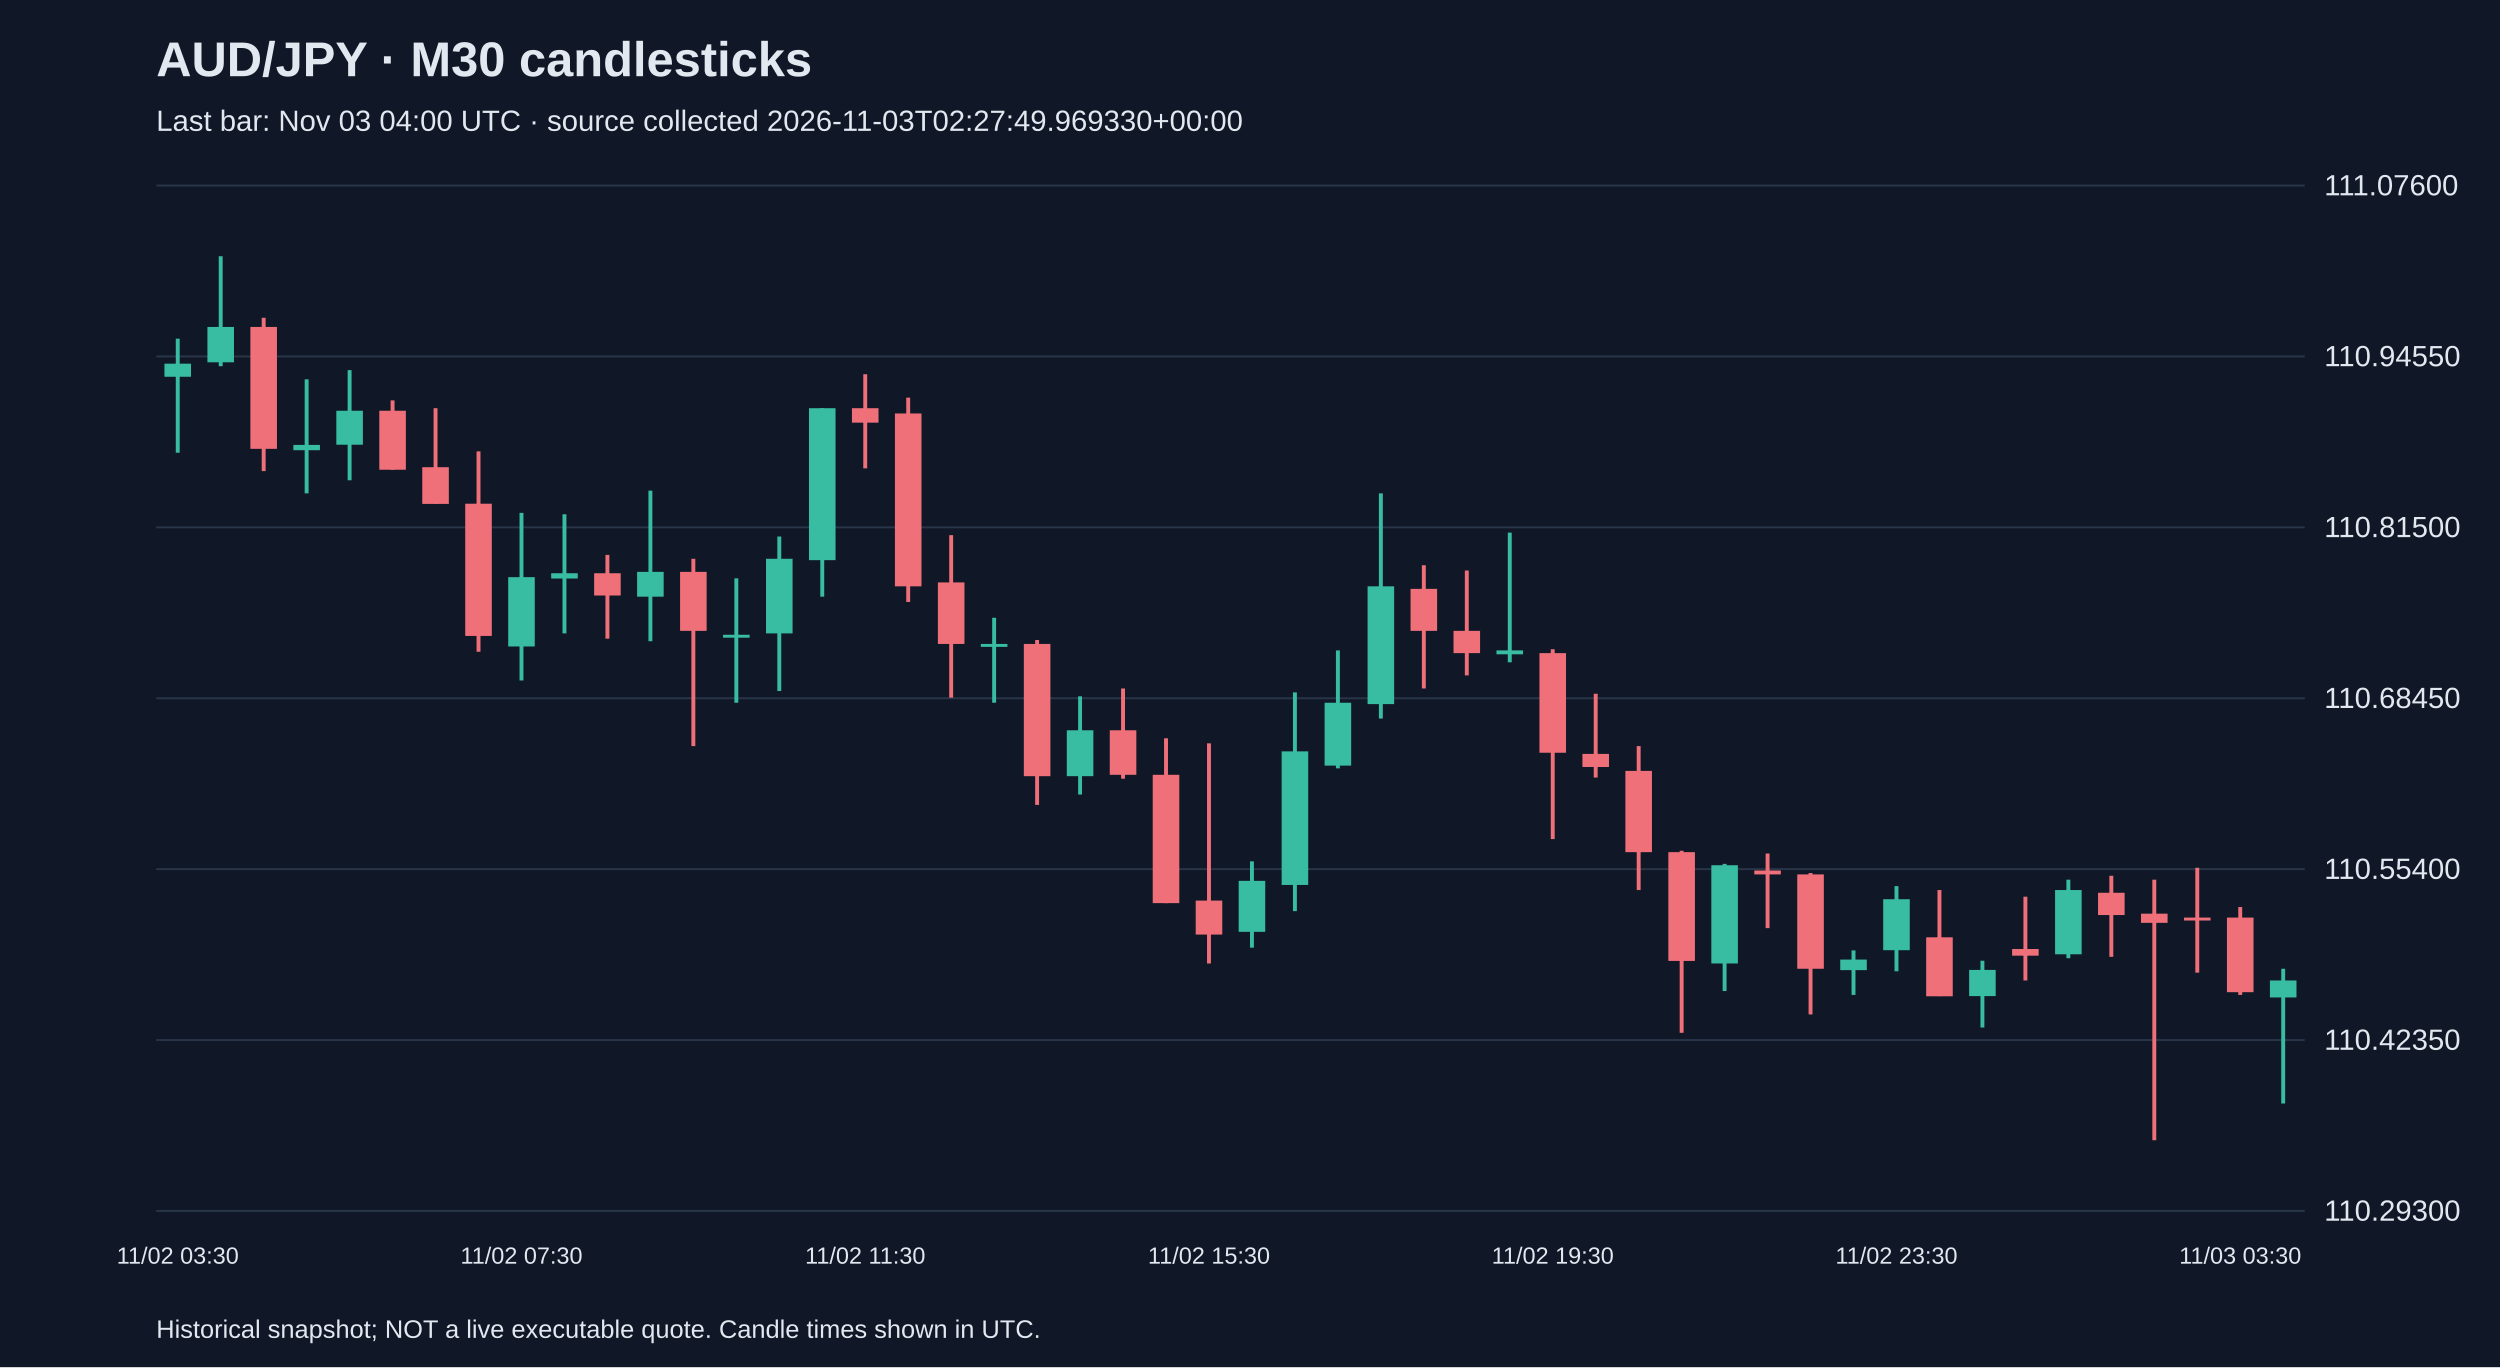
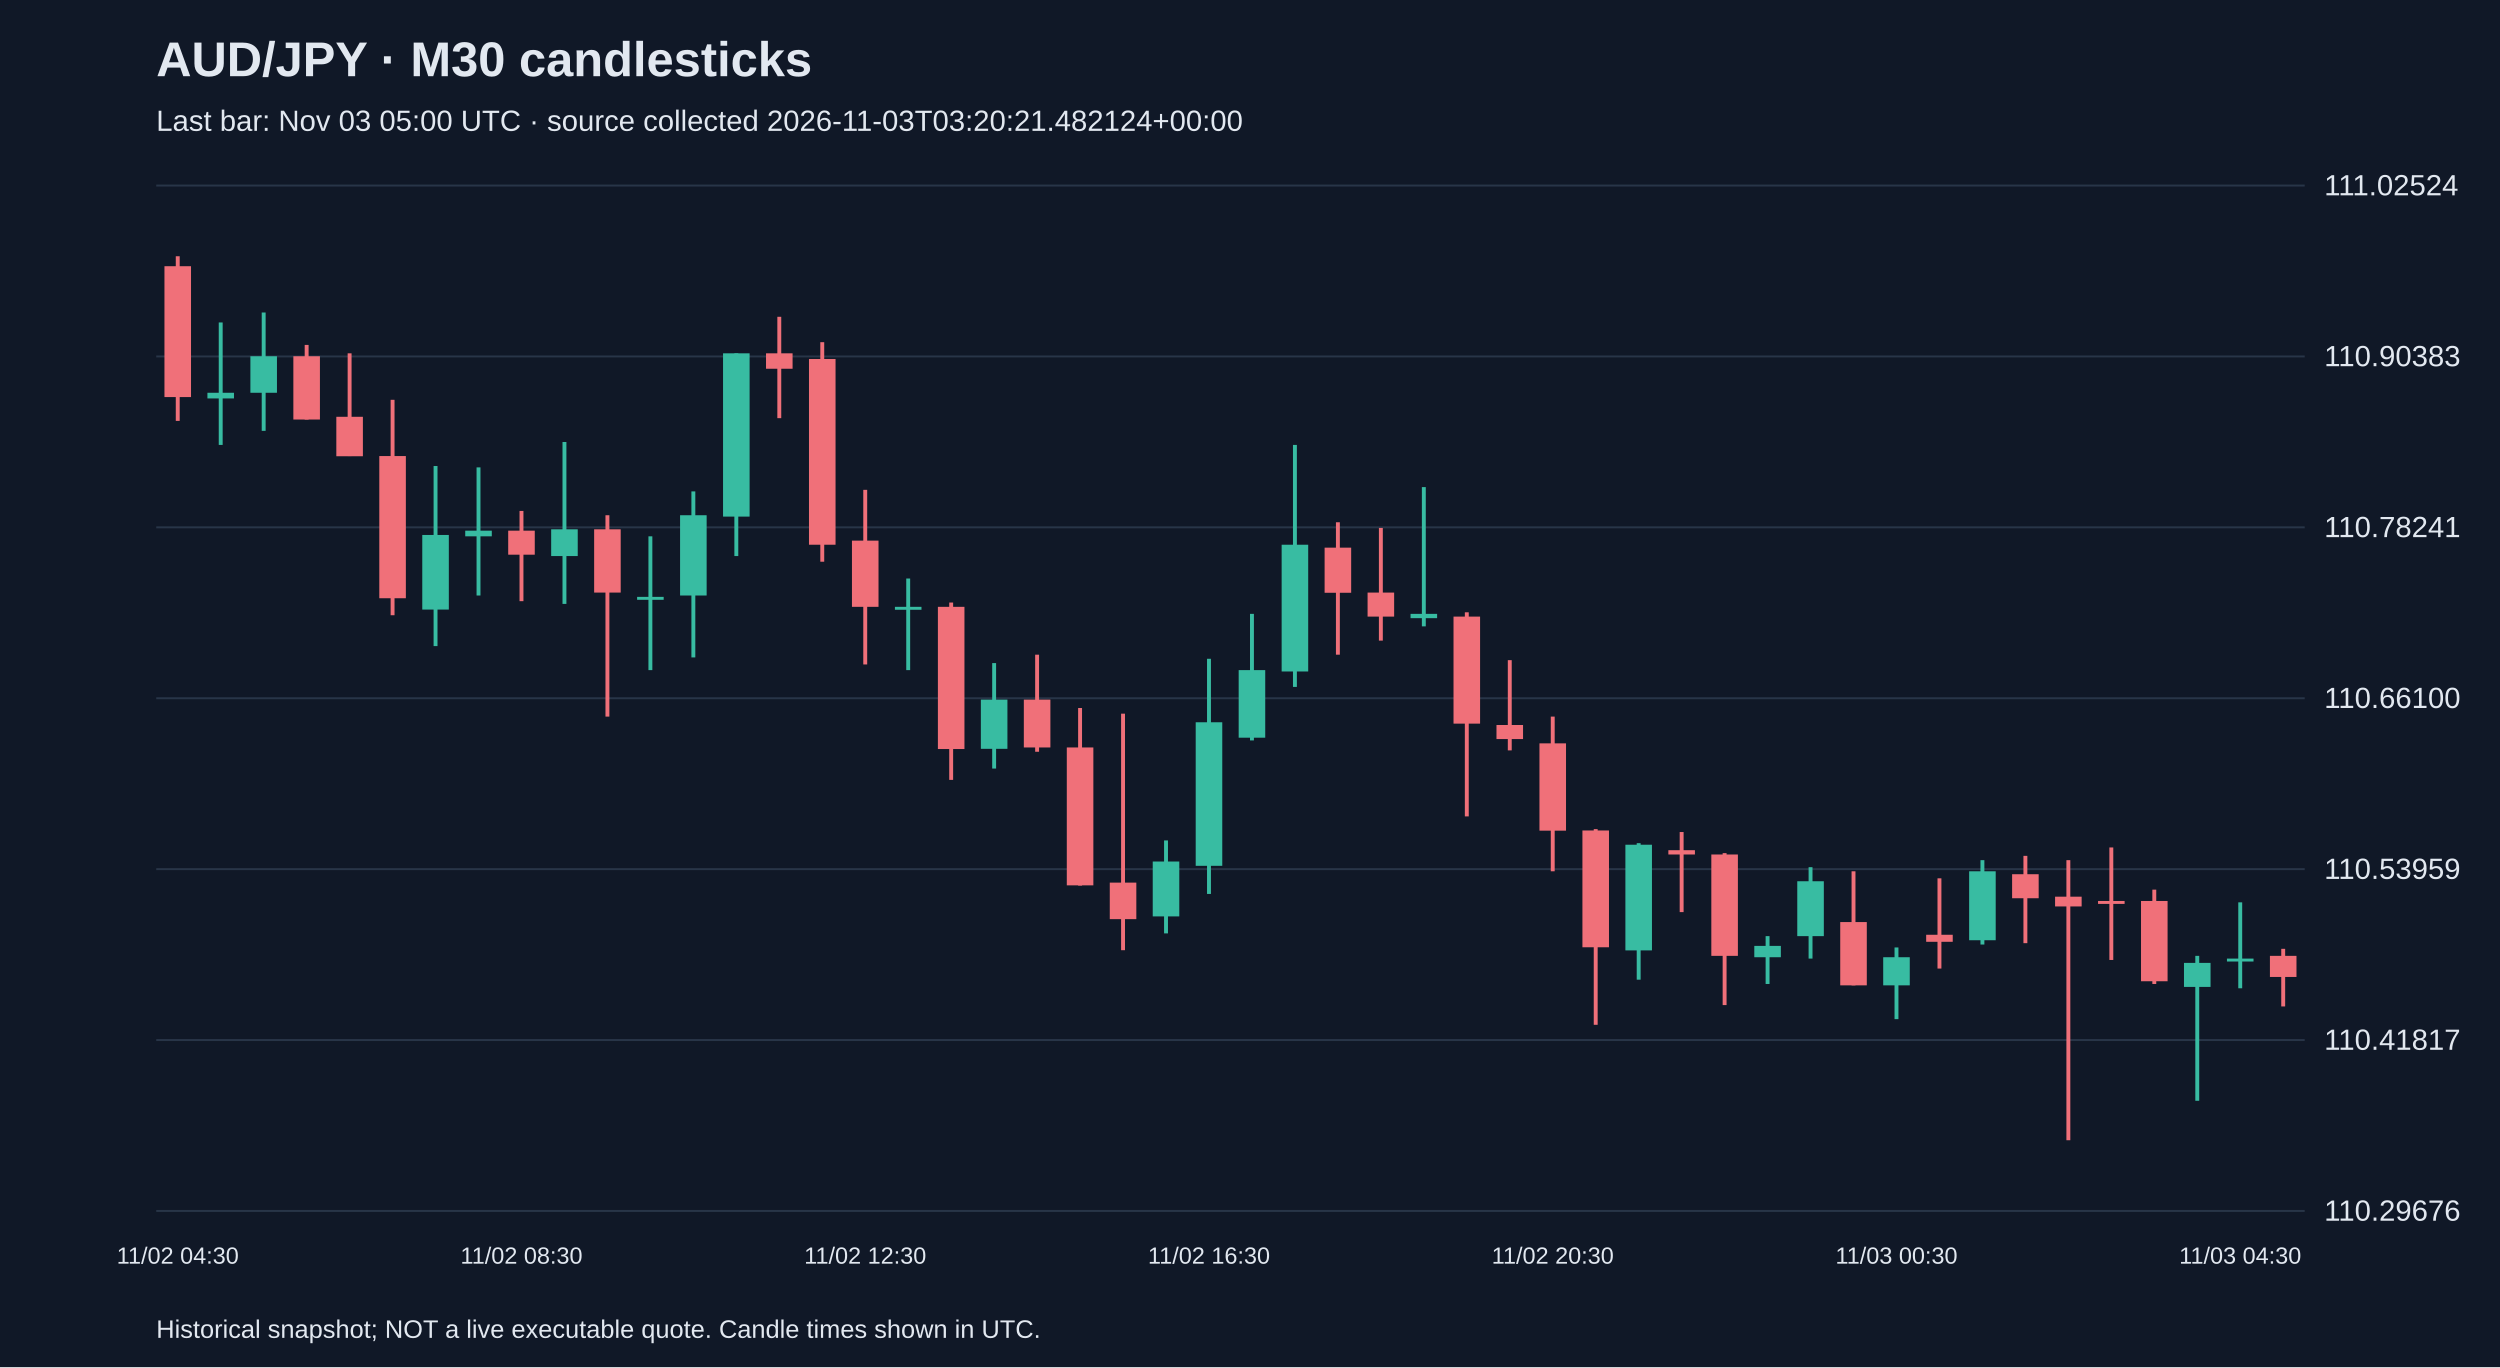
<svg xmlns="http://www.w3.org/2000/svg" viewBox="0 0 1280 700">
  <rect width="100%" height="100%" fill="#101827" />
  <style>text{font-family:Arial,sans-serif;fill:#e2e8f0}</style>
  <text x="80" y="39" font-size="25" font-weight="bold">AUD/JPY · M30 candlesticks</text>
-   <text x="80" y="67" font-size="15" fill="#a6b1c5">Last bar: Nov 03 04:00 UTC · source collected 2026-11-03T02:27:49.969330+00:00</text>
+   <text x="80" y="67" font-size="15" fill="#a6b1c5">Last bar: Nov 03 05:00 UTC · source collected 2026-11-03T03:20:21.482124+00:00</text>
  <line x1="80" y1="620.0" x2="1180" y2="620.0" stroke="#283548" />
-   <text x="1190" y="625.0" font-size="15">110.29300</text>
+   <text x="1190" y="625.0" font-size="15">110.29676</text>
  <line x1="80" y1="532.5" x2="1180" y2="532.5" stroke="#283548" />
-   <text x="1190" y="537.5" font-size="15">110.42350</text>
+   <text x="1190" y="537.5" font-size="15">110.41817</text>
  <line x1="80" y1="445.0" x2="1180" y2="445.0" stroke="#283548" />
-   <text x="1190" y="450.0" font-size="15">110.55400</text>
+   <text x="1190" y="450.0" font-size="15">110.53959</text>
  <line x1="80" y1="357.5" x2="1180" y2="357.5" stroke="#283548" />
-   <text x="1190" y="362.5" font-size="15">110.68450</text>
+   <text x="1190" y="362.5" font-size="15">110.66100</text>
  <line x1="80" y1="270.0" x2="1180" y2="270.0" stroke="#283548" />
-   <text x="1190" y="275.0" font-size="15">110.81500</text>
+   <text x="1190" y="275.0" font-size="15">110.78241</text>
  <line x1="80" y1="182.5" x2="1180" y2="182.5" stroke="#283548" />
-   <text x="1190" y="187.5" font-size="15">110.94550</text>
+   <text x="1190" y="187.5" font-size="15">110.90383</text>
  <line x1="80" y1="95.0" x2="1180" y2="95.0" stroke="#283548" />
-   <text x="1190" y="100.0" font-size="15">111.07600</text>
-   <line x1="91.0" y1="173.4" x2="91.0" y2="231.8" stroke="#38bca2" stroke-width="2" />
-   <rect x="84.2" y="186.2" width="13.6" height="6.7" fill="#38bca2" />
-   <text x="91.0" y="647" text-anchor="middle" font-size="12">11/02 03:30</text>
-   <line x1="113.0" y1="131.2" x2="113.0" y2="187.5" stroke="#38bca2" stroke-width="2" />
-   <rect x="106.2" y="167.4" width="13.6" height="18.1" fill="#38bca2" />
-   <line x1="135.0" y1="162.7" x2="135.0" y2="241.2" stroke="#f07079" stroke-width="2" />
-   <rect x="128.2" y="167.4" width="13.6" height="62.4" fill="#f07079" />
-   <line x1="157.0" y1="194.2" x2="157.0" y2="252.6" stroke="#38bca2" stroke-width="2" />
-   <rect x="150.2" y="227.8" width="13.6" height="2.7" fill="#38bca2" />
-   <line x1="179.0" y1="189.5" x2="179.0" y2="245.9" stroke="#38bca2" stroke-width="2" />
-   <rect x="172.2" y="210.3" width="13.6" height="17.4" fill="#38bca2" />
-   <line x1="201.0" y1="205.0" x2="201.0" y2="240.5" stroke="#f07079" stroke-width="2" />
-   <rect x="194.2" y="210.3" width="13.6" height="30.2" fill="#f07079" />
-   <line x1="223.0" y1="209.0" x2="223.0" y2="257.9" stroke="#f07079" stroke-width="2" />
-   <rect x="216.2" y="239.2" width="13.6" height="18.8" fill="#f07079" />
-   <line x1="245.0" y1="231.1" x2="245.0" y2="333.7" stroke="#f07079" stroke-width="2" />
-   <rect x="238.2" y="257.9" width="13.6" height="67.7" fill="#f07079" />
-   <line x1="267.0" y1="262.6" x2="267.0" y2="348.4" stroke="#38bca2" stroke-width="2" />
-   <rect x="260.2" y="295.5" width="13.6" height="35.5" fill="#38bca2" />
-   <text x="267.0" y="647" text-anchor="middle" font-size="12">11/02 07:30</text>
-   <line x1="289.0" y1="263.3" x2="289.0" y2="324.3" stroke="#38bca2" stroke-width="2" />
-   <rect x="282.2" y="293.5" width="13.6" height="2.7" fill="#38bca2" />
-   <line x1="311.0" y1="284.1" x2="311.0" y2="327.0" stroke="#f07079" stroke-width="2" />
-   <rect x="304.2" y="293.5" width="13.6" height="11.4" fill="#f07079" />
-   <line x1="333.0" y1="251.2" x2="333.0" y2="328.3" stroke="#38bca2" stroke-width="2" />
-   <rect x="326.2" y="292.8" width="13.6" height="12.7" fill="#38bca2" />
-   <line x1="355.0" y1="286.1" x2="355.0" y2="382.0" stroke="#f07079" stroke-width="2" />
-   <rect x="348.2" y="292.8" width="13.6" height="30.2" fill="#f07079" />
-   <line x1="377.0" y1="296.1" x2="377.0" y2="359.8" stroke="#38bca2" stroke-width="2" />
-   <rect x="370.2" y="325.0" width="13.6" height="1.5" fill="#38bca2" />
-   <line x1="399.0" y1="274.7" x2="399.0" y2="353.8" stroke="#38bca2" stroke-width="2" />
-   <rect x="392.2" y="286.1" width="13.6" height="38.2" fill="#38bca2" />
-   <line x1="421.0" y1="209.0" x2="421.0" y2="305.5" stroke="#38bca2" stroke-width="2" />
-   <rect x="414.2" y="209.0" width="13.6" height="77.8" fill="#38bca2" />
-   <line x1="443.0" y1="191.6" x2="443.0" y2="239.8" stroke="#f07079" stroke-width="2" />
-   <rect x="436.2" y="209.0" width="13.6" height="7.4" fill="#f07079" />
-   <text x="443.0" y="647" text-anchor="middle" font-size="12">11/02 11:30</text>
-   <line x1="465.0" y1="203.6" x2="465.0" y2="308.2" stroke="#f07079" stroke-width="2" />
-   <rect x="458.2" y="211.7" width="13.6" height="88.5" fill="#f07079" />
-   <line x1="487.0" y1="274.0" x2="487.0" y2="357.2" stroke="#f07079" stroke-width="2" />
-   <rect x="480.2" y="298.2" width="13.6" height="31.5" fill="#f07079" />
-   <line x1="509.0" y1="316.3" x2="509.0" y2="359.8" stroke="#38bca2" stroke-width="2" />
-   <rect x="502.2" y="329.7" width="13.6" height="1.5" fill="#38bca2" />
-   <line x1="531.0" y1="327.7" x2="531.0" y2="412.1" stroke="#f07079" stroke-width="2" />
-   <rect x="524.2" y="329.7" width="13.6" height="67.7" fill="#f07079" />
-   <line x1="553.0" y1="356.5" x2="553.0" y2="406.8" stroke="#38bca2" stroke-width="2" />
-   <rect x="546.2" y="373.9" width="13.6" height="23.5" fill="#38bca2" />
-   <line x1="575.0" y1="352.5" x2="575.0" y2="398.7" stroke="#f07079" stroke-width="2" />
-   <rect x="568.2" y="373.9" width="13.6" height="22.8" fill="#f07079" />
-   <line x1="597.0" y1="378.0" x2="597.0" y2="462.4" stroke="#f07079" stroke-width="2" />
-   <rect x="590.2" y="396.7" width="13.6" height="65.7" fill="#f07079" />
-   <line x1="619.0" y1="380.6" x2="619.0" y2="493.3" stroke="#f07079" stroke-width="2" />
-   <rect x="612.2" y="461.1" width="13.6" height="17.4" fill="#f07079" />
-   <text x="619.0" y="647" text-anchor="middle" font-size="12">11/02 15:30</text>
-   <line x1="641.0" y1="441.0" x2="641.0" y2="485.2" stroke="#38bca2" stroke-width="2" />
-   <rect x="634.2" y="451.0" width="13.6" height="26.1" fill="#38bca2" />
-   <line x1="663.0" y1="354.5" x2="663.0" y2="466.5" stroke="#38bca2" stroke-width="2" />
-   <rect x="656.2" y="384.7" width="13.6" height="68.4" fill="#38bca2" />
-   <line x1="685.0" y1="333.0" x2="685.0" y2="393.4" stroke="#38bca2" stroke-width="2" />
-   <rect x="678.2" y="359.8" width="13.6" height="32.2" fill="#38bca2" />
-   <line x1="707.0" y1="252.6" x2="707.0" y2="367.9" stroke="#38bca2" stroke-width="2" />
-   <rect x="700.2" y="300.2" width="13.6" height="60.3" fill="#38bca2" />
-   <line x1="729.0" y1="289.4" x2="729.0" y2="352.5" stroke="#f07079" stroke-width="2" />
-   <rect x="722.2" y="301.5" width="13.6" height="21.5" fill="#f07079" />
-   <line x1="751.0" y1="292.1" x2="751.0" y2="345.8" stroke="#f07079" stroke-width="2" />
-   <rect x="744.2" y="323.0" width="13.6" height="11.4" fill="#f07079" />
-   <line x1="773.0" y1="272.7" x2="773.0" y2="339.1" stroke="#38bca2" stroke-width="2" />
-   <rect x="766.2" y="333.0" width="13.6" height="2.0" fill="#38bca2" />
-   <line x1="795.0" y1="332.4" x2="795.0" y2="429.6" stroke="#f07079" stroke-width="2" />
-   <rect x="788.2" y="334.4" width="13.6" height="51.0" fill="#f07079" />
-   <text x="795.0" y="647" text-anchor="middle" font-size="12">11/02 19:30</text>
-   <line x1="817.0" y1="355.2" x2="817.0" y2="398.1" stroke="#f07079" stroke-width="2" />
-   <rect x="810.2" y="386.0" width="13.6" height="6.7" fill="#f07079" />
-   <line x1="839.0" y1="382.0" x2="839.0" y2="455.7" stroke="#f07079" stroke-width="2" />
-   <rect x="832.2" y="394.7" width="13.6" height="41.6" fill="#f07079" />
-   <line x1="861.0" y1="435.6" x2="861.0" y2="528.8" stroke="#f07079" stroke-width="2" />
-   <rect x="854.2" y="436.3" width="13.6" height="55.7" fill="#f07079" />
-   <line x1="883.0" y1="442.3" x2="883.0" y2="507.4" stroke="#38bca2" stroke-width="2" />
-   <rect x="876.2" y="443.0" width="13.6" height="50.3" fill="#38bca2" />
-   <line x1="905.0" y1="437.0" x2="905.0" y2="475.2" stroke="#f07079" stroke-width="2" />
-   <rect x="898.2" y="445.7" width="13.6" height="2.0" fill="#f07079" />
-   <line x1="927.0" y1="447.0" x2="927.0" y2="519.4" stroke="#f07079" stroke-width="2" />
-   <rect x="920.2" y="447.7" width="13.6" height="48.3" fill="#f07079" />
-   <line x1="949.0" y1="486.6" x2="949.0" y2="509.4" stroke="#38bca2" stroke-width="2" />
-   <rect x="942.2" y="491.3" width="13.6" height="5.4" fill="#38bca2" />
-   <line x1="971.0" y1="453.7" x2="971.0" y2="497.3" stroke="#38bca2" stroke-width="2" />
-   <rect x="964.2" y="460.4" width="13.6" height="26.1" fill="#38bca2" />
-   <text x="971.0" y="647" text-anchor="middle" font-size="12">11/02 23:30</text>
-   <line x1="993.0" y1="455.7" x2="993.0" y2="510.0" stroke="#f07079" stroke-width="2" />
-   <rect x="986.2" y="479.9" width="13.6" height="30.2" fill="#f07079" />
-   <line x1="1015.0" y1="491.9" x2="1015.0" y2="526.1" stroke="#38bca2" stroke-width="2" />
-   <rect x="1008.2" y="496.6" width="13.6" height="13.4" fill="#38bca2" />
-   <line x1="1037.0" y1="459.1" x2="1037.0" y2="502.0" stroke="#f07079" stroke-width="2" />
-   <rect x="1030.2" y="485.9" width="13.6" height="3.4" fill="#f07079" />
-   <line x1="1059.0" y1="450.4" x2="1059.0" y2="490.6" stroke="#38bca2" stroke-width="2" />
-   <rect x="1052.2" y="455.7" width="13.6" height="32.9" fill="#38bca2" />
-   <line x1="1081.0" y1="448.4" x2="1081.0" y2="489.9" stroke="#f07079" stroke-width="2" />
-   <rect x="1074.2" y="457.1" width="13.6" height="11.4" fill="#f07079" />
-   <line x1="1103.0" y1="450.4" x2="1103.0" y2="583.8" stroke="#f07079" stroke-width="2" />
-   <rect x="1096.2" y="467.8" width="13.6" height="4.7" fill="#f07079" />
-   <line x1="1125.0" y1="444.3" x2="1125.0" y2="498.0" stroke="#f07079" stroke-width="2" />
-   <rect x="1118.2" y="469.8" width="13.6" height="1.5" fill="#f07079" />
-   <line x1="1147.0" y1="464.4" x2="1147.0" y2="509.4" stroke="#f07079" stroke-width="2" />
-   <rect x="1140.2" y="469.8" width="13.6" height="38.2" fill="#f07079" />
-   <text x="1147.0" y="647" text-anchor="middle" font-size="12">11/03 03:30</text>
-   <line x1="1169.0" y1="496.0" x2="1169.0" y2="565.0" stroke="#38bca2" stroke-width="2" />
-   <rect x="1162.2" y="502.0" width="13.6" height="8.7" fill="#38bca2" />
+   <text x="1190" y="100.0" font-size="15">111.02524</text>
+   <line x1="91.0" y1="131.2" x2="91.0" y2="215.5" stroke="#f07079" stroke-width="2" />
+   <rect x="84.2" y="136.3" width="13.6" height="67.0" fill="#f07079" />
+   <text x="91.0" y="647" text-anchor="middle" font-size="12">11/02 04:30</text>
+   <line x1="113.0" y1="165.1" x2="113.0" y2="227.8" stroke="#38bca2" stroke-width="2" />
+   <rect x="106.2" y="201.1" width="13.6" height="2.9" fill="#38bca2" />
+   <line x1="135.0" y1="160.0" x2="135.0" y2="220.6" stroke="#38bca2" stroke-width="2" />
+   <rect x="128.2" y="182.4" width="13.6" height="18.7" fill="#38bca2" />
+   <line x1="157.0" y1="176.6" x2="157.0" y2="214.8" stroke="#f07079" stroke-width="2" />
+   <rect x="150.2" y="182.4" width="13.6" height="32.4" fill="#f07079" />
+   <line x1="179.0" y1="180.9" x2="179.0" y2="233.5" stroke="#f07079" stroke-width="2" />
+   <rect x="172.2" y="213.4" width="13.6" height="20.2" fill="#f07079" />
+   <line x1="201.0" y1="204.7" x2="201.0" y2="315.0" stroke="#f07079" stroke-width="2" />
+   <rect x="194.2" y="233.5" width="13.6" height="72.8" fill="#f07079" />
+   <line x1="223.0" y1="238.6" x2="223.0" y2="330.8" stroke="#38bca2" stroke-width="2" />
+   <rect x="216.2" y="273.9" width="13.6" height="38.2" fill="#38bca2" />
+   <line x1="245.0" y1="239.3" x2="245.0" y2="304.9" stroke="#38bca2" stroke-width="2" />
+   <rect x="238.2" y="271.7" width="13.6" height="2.9" fill="#38bca2" />
+   <line x1="267.0" y1="261.6" x2="267.0" y2="307.8" stroke="#f07079" stroke-width="2" />
+   <rect x="260.2" y="271.7" width="13.6" height="12.3" fill="#f07079" />
+   <text x="267.0" y="647" text-anchor="middle" font-size="12">11/02 08:30</text>
+   <line x1="289.0" y1="226.3" x2="289.0" y2="309.2" stroke="#38bca2" stroke-width="2" />
+   <rect x="282.2" y="271.0" width="13.6" height="13.7" fill="#38bca2" />
+   <line x1="311.0" y1="263.8" x2="311.0" y2="366.9" stroke="#f07079" stroke-width="2" />
+   <rect x="304.2" y="271.0" width="13.6" height="32.4" fill="#f07079" />
+   <line x1="333.0" y1="274.6" x2="333.0" y2="343.1" stroke="#38bca2" stroke-width="2" />
+   <rect x="326.2" y="305.6" width="13.6" height="1.5" fill="#38bca2" />
+   <line x1="355.0" y1="251.6" x2="355.0" y2="336.6" stroke="#38bca2" stroke-width="2" />
+   <rect x="348.2" y="263.8" width="13.6" height="41.1" fill="#38bca2" />
+   <line x1="377.0" y1="180.9" x2="377.0" y2="284.7" stroke="#38bca2" stroke-width="2" />
+   <rect x="370.2" y="180.9" width="13.6" height="83.6" fill="#38bca2" />
+   <line x1="399.0" y1="162.2" x2="399.0" y2="214.1" stroke="#f07079" stroke-width="2" />
+   <rect x="392.2" y="180.9" width="13.6" height="7.9" fill="#f07079" />
+   <line x1="421.0" y1="175.2" x2="421.0" y2="287.6" stroke="#f07079" stroke-width="2" />
+   <rect x="414.2" y="183.8" width="13.6" height="95.1" fill="#f07079" />
+   <line x1="443.0" y1="250.8" x2="443.0" y2="340.2" stroke="#f07079" stroke-width="2" />
+   <rect x="436.2" y="276.8" width="13.6" height="33.9" fill="#f07079" />
+   <text x="443.0" y="647" text-anchor="middle" font-size="12">11/02 12:30</text>
+   <line x1="465.0" y1="296.2" x2="465.0" y2="343.1" stroke="#38bca2" stroke-width="2" />
+   <rect x="458.2" y="310.7" width="13.6" height="1.5" fill="#38bca2" />
+   <line x1="487.0" y1="308.5" x2="487.0" y2="399.3" stroke="#f07079" stroke-width="2" />
+   <rect x="480.2" y="310.7" width="13.6" height="72.8" fill="#f07079" />
+   <line x1="509.0" y1="339.5" x2="509.0" y2="393.5" stroke="#38bca2" stroke-width="2" />
+   <rect x="502.2" y="358.2" width="13.6" height="25.2" fill="#38bca2" />
+   <line x1="531.0" y1="335.2" x2="531.0" y2="384.9" stroke="#f07079" stroke-width="2" />
+   <rect x="524.2" y="358.2" width="13.6" height="24.5" fill="#f07079" />
+   <line x1="553.0" y1="362.5" x2="553.0" y2="453.4" stroke="#f07079" stroke-width="2" />
+   <rect x="546.2" y="382.7" width="13.6" height="70.6" fill="#f07079" />
+   <line x1="575.0" y1="365.4" x2="575.0" y2="486.5" stroke="#f07079" stroke-width="2" />
+   <rect x="568.2" y="451.9" width="13.6" height="18.7" fill="#f07079" />
+   <line x1="597.0" y1="430.3" x2="597.0" y2="477.9" stroke="#38bca2" stroke-width="2" />
+   <rect x="590.2" y="441.1" width="13.6" height="28.1" fill="#38bca2" />
+   <line x1="619.0" y1="337.3" x2="619.0" y2="457.7" stroke="#38bca2" stroke-width="2" />
+   <rect x="612.2" y="369.8" width="13.6" height="73.5" fill="#38bca2" />
+   <text x="619.0" y="647" text-anchor="middle" font-size="12">11/02 16:30</text>
+   <line x1="641.0" y1="314.3" x2="641.0" y2="379.1" stroke="#38bca2" stroke-width="2" />
+   <rect x="634.2" y="343.1" width="13.6" height="34.6" fill="#38bca2" />
+   <line x1="663.0" y1="227.8" x2="663.0" y2="351.7" stroke="#38bca2" stroke-width="2" />
+   <rect x="656.2" y="278.9" width="13.6" height="64.9" fill="#38bca2" />
+   <line x1="685.0" y1="267.4" x2="685.0" y2="335.2" stroke="#f07079" stroke-width="2" />
+   <rect x="678.2" y="280.4" width="13.6" height="23.1" fill="#f07079" />
+   <line x1="707.0" y1="270.3" x2="707.0" y2="328.0" stroke="#f07079" stroke-width="2" />
+   <rect x="700.2" y="303.4" width="13.6" height="12.3" fill="#f07079" />
+   <line x1="729.0" y1="249.4" x2="729.0" y2="320.7" stroke="#38bca2" stroke-width="2" />
+   <rect x="722.2" y="314.3" width="13.6" height="2.2" fill="#38bca2" />
+   <line x1="751.0" y1="313.5" x2="751.0" y2="418.0" stroke="#f07079" stroke-width="2" />
+   <rect x="744.2" y="315.7" width="13.6" height="54.8" fill="#f07079" />
+   <line x1="773.0" y1="338.0" x2="773.0" y2="384.2" stroke="#f07079" stroke-width="2" />
+   <rect x="766.2" y="371.2" width="13.6" height="7.2" fill="#f07079" />
+   <line x1="795.0" y1="366.9" x2="795.0" y2="446.1" stroke="#f07079" stroke-width="2" />
+   <rect x="788.2" y="380.6" width="13.6" height="44.7" fill="#f07079" />
+   <text x="795.0" y="647" text-anchor="middle" font-size="12">11/02 20:30</text>
+   <line x1="817.0" y1="424.5" x2="817.0" y2="524.7" stroke="#f07079" stroke-width="2" />
+   <rect x="810.2" y="425.2" width="13.6" height="59.8" fill="#f07079" />
+   <line x1="839.0" y1="431.7" x2="839.0" y2="501.6" stroke="#38bca2" stroke-width="2" />
+   <rect x="832.2" y="432.5" width="13.6" height="54.1" fill="#38bca2" />
+   <line x1="861.0" y1="426.0" x2="861.0" y2="467.0" stroke="#f07079" stroke-width="2" />
+   <rect x="854.2" y="435.3" width="13.6" height="2.2" fill="#f07079" />
+   <line x1="883.0" y1="436.8" x2="883.0" y2="514.6" stroke="#f07079" stroke-width="2" />
+   <rect x="876.2" y="437.5" width="13.6" height="51.9" fill="#f07079" />
+   <line x1="905.0" y1="479.3" x2="905.0" y2="503.8" stroke="#38bca2" stroke-width="2" />
+   <rect x="898.2" y="484.3" width="13.6" height="5.8" fill="#38bca2" />
+   <line x1="927.0" y1="444.0" x2="927.0" y2="490.8" stroke="#38bca2" stroke-width="2" />
+   <rect x="920.2" y="451.2" width="13.6" height="28.1" fill="#38bca2" />
+   <line x1="949.0" y1="446.1" x2="949.0" y2="504.5" stroke="#f07079" stroke-width="2" />
+   <rect x="942.2" y="472.1" width="13.6" height="32.4" fill="#f07079" />
+   <line x1="971.0" y1="485.1" x2="971.0" y2="521.8" stroke="#38bca2" stroke-width="2" />
+   <rect x="964.2" y="490.1" width="13.6" height="14.4" fill="#38bca2" />
+   <text x="971.0" y="647" text-anchor="middle" font-size="12">11/03 00:30</text>
+   <line x1="993.0" y1="449.7" x2="993.0" y2="495.9" stroke="#f07079" stroke-width="2" />
+   <rect x="986.2" y="478.6" width="13.6" height="3.6" fill="#f07079" />
+   <line x1="1015.0" y1="440.4" x2="1015.0" y2="483.6" stroke="#38bca2" stroke-width="2" />
+   <rect x="1008.2" y="446.1" width="13.6" height="35.3" fill="#38bca2" />
+   <line x1="1037.0" y1="438.2" x2="1037.0" y2="482.9" stroke="#f07079" stroke-width="2" />
+   <rect x="1030.2" y="447.6" width="13.6" height="12.3" fill="#f07079" />
+   <line x1="1059.0" y1="440.4" x2="1059.0" y2="583.8" stroke="#f07079" stroke-width="2" />
+   <rect x="1052.2" y="459.1" width="13.6" height="5.0" fill="#f07079" />
+   <line x1="1081.0" y1="433.9" x2="1081.0" y2="491.5" stroke="#f07079" stroke-width="2" />
+   <rect x="1074.2" y="461.3" width="13.6" height="1.5" fill="#f07079" />
+   <line x1="1103.0" y1="455.5" x2="1103.0" y2="503.8" stroke="#f07079" stroke-width="2" />
+   <rect x="1096.2" y="461.3" width="13.6" height="41.1" fill="#f07079" />
+   <line x1="1125.0" y1="489.4" x2="1125.0" y2="563.6" stroke="#38bca2" stroke-width="2" />
+   <rect x="1118.2" y="493.0" width="13.6" height="12.3" fill="#38bca2" />
+   <line x1="1147.0" y1="462.0" x2="1147.0" y2="506.0" stroke="#38bca2" stroke-width="2" />
+   <rect x="1140.2" y="490.8" width="13.6" height="1.5" fill="#38bca2" />
+   <text x="1147.0" y="647" text-anchor="middle" font-size="12">11/03 04:30</text>
+   <line x1="1169.0" y1="485.8" x2="1169.0" y2="515.3" stroke="#f07079" stroke-width="2" />
+   <rect x="1162.2" y="489.4" width="13.6" height="10.8" fill="#f07079" />
  <text x="80" y="685" font-size="13">Historical snapshot; NOT a live executable quote. Candle times shown in UTC.</text>
</svg>
